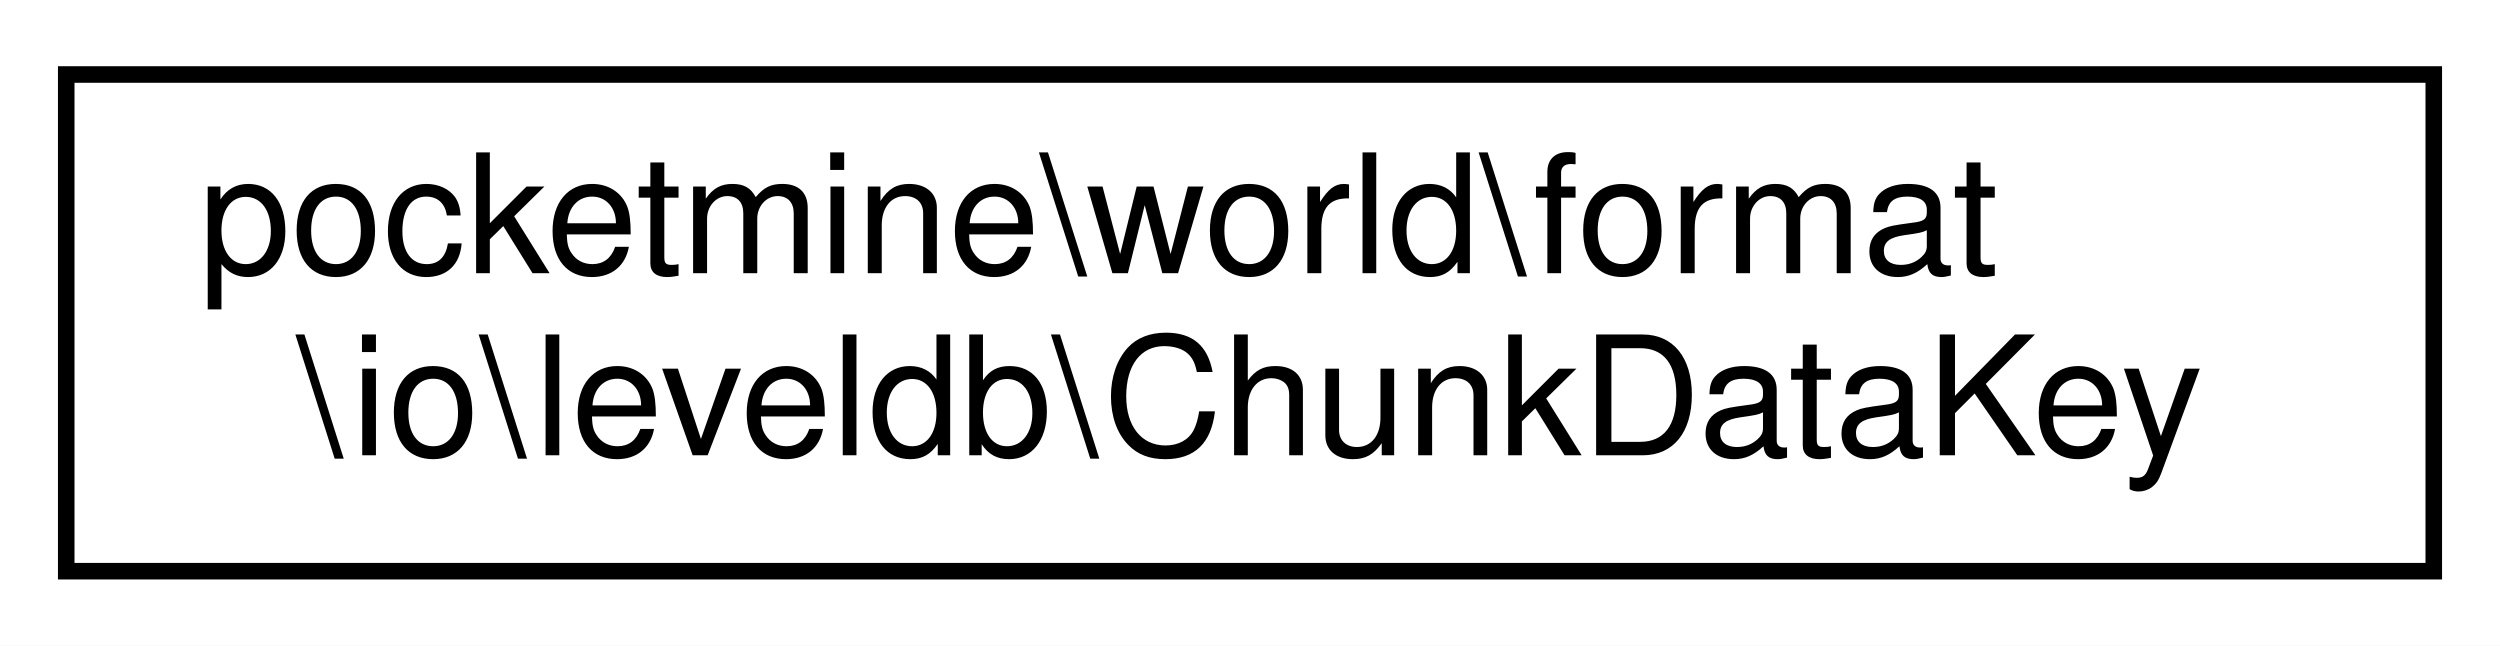
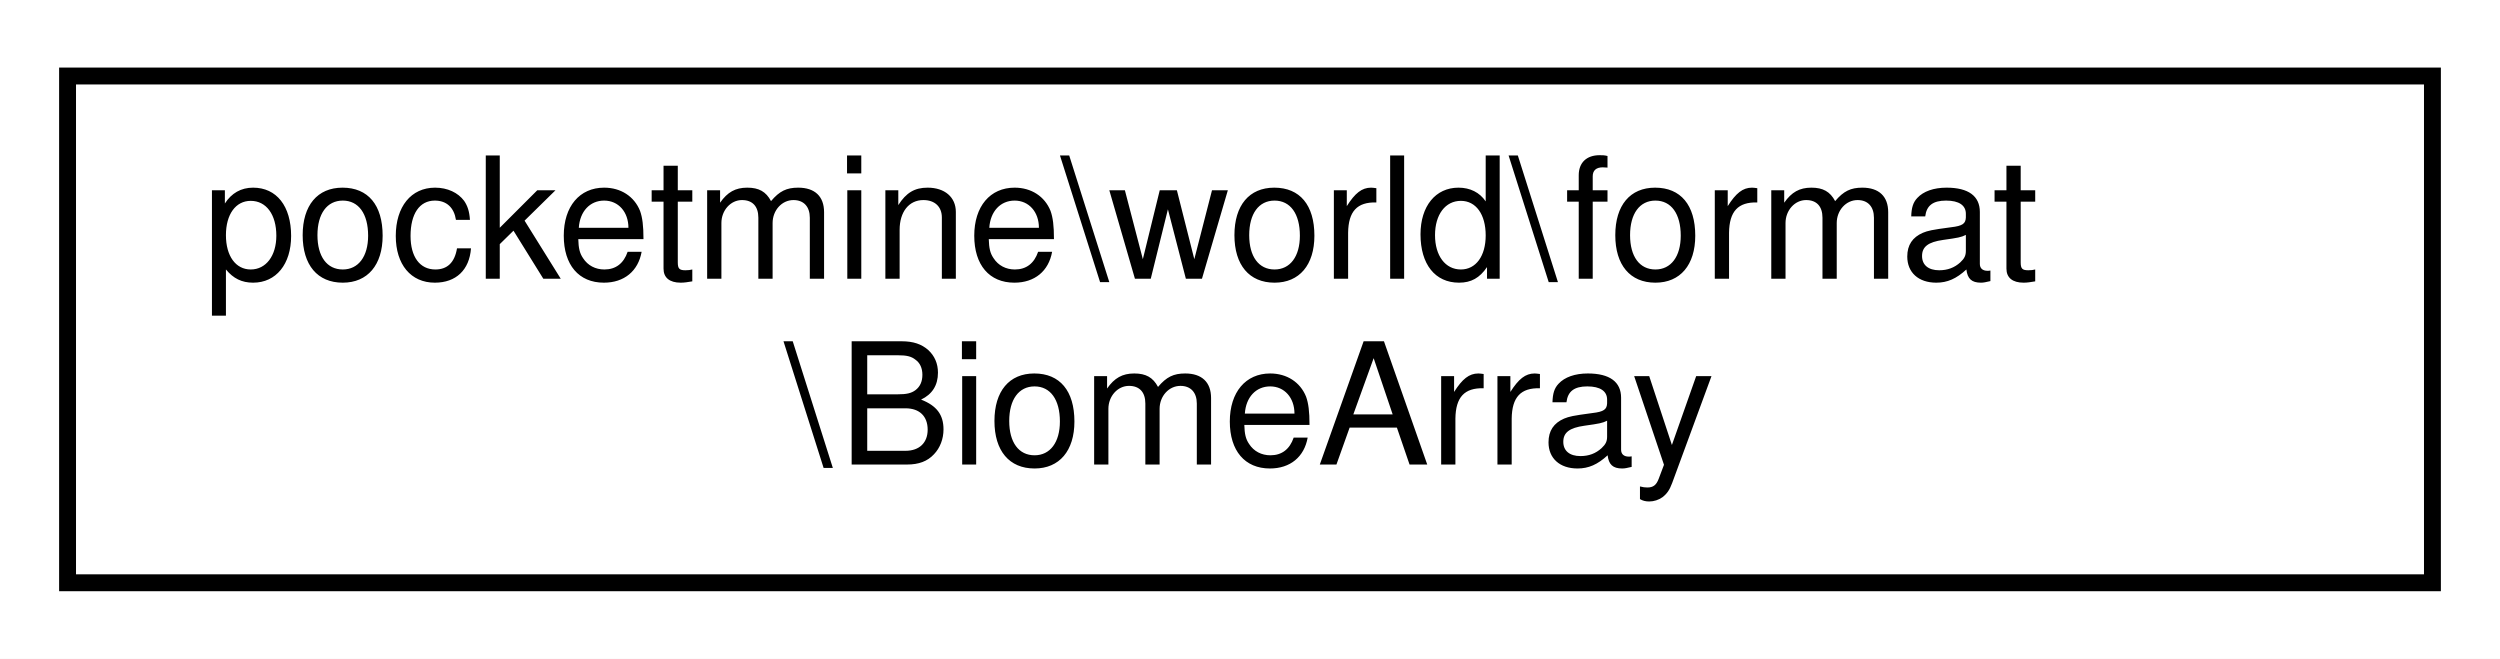
- <svg xmlns="http://www.w3.org/2000/svg" xmlns:xlink="http://www.w3.org/1999/xlink" width="151pt" height="39pt" viewBox="0.00 0.00 151.00 39.00">
+ <svg xmlns="http://www.w3.org/2000/svg" xmlns:xlink="http://www.w3.org/1999/xlink" width="148pt" height="39pt" viewBox="0.00 0.00 148.00 39.00">
  <g id="graph0" class="graph" transform="scale(1 1) rotate(0) translate(4 35)">
-     <polygon fill="white" stroke="transparent" points="-4,4 -4,-35 147,-35 147,4 -4,4" />
+     <polygon fill="white" stroke="transparent" points="-4,4 -4,-35 144,-35 144,4 -4,4" />
    <g id="node1" class="node">
      <g id="a_node1">
-         <a xlink:href="da/da0/classpocketmine_1_1world_1_1format_1_1io_1_1leveldb_1_1_chunk_data_key.html" target="_top" xlink:title=" ">
-           <polygon fill="white" stroke="black" points="0,-0.5 0,-30.5 143,-30.5 143,-0.5 0,-0.5" />
+         <a xlink:href="d8/d5f/classpocketmine_1_1world_1_1format_1_1_biome_array.html" target="_top" xlink:title=" ">
+           <polygon fill="white" stroke="black" points="0,-0.5 0,-30.5 140,-30.5 140,-0.5 0,-0.5" />
          <text text-anchor="start" x="8" y="-18.5" font-family="Helvetica,sans-Serif" font-size="10.00">pocketmine\world\format</text>
-           <text text-anchor="middle" x="71.5" y="-7.5" font-family="Helvetica,sans-Serif" font-size="10.00">\io\leveldb\ChunkDataKey</text>
+           <text text-anchor="middle" x="70" y="-7.5" font-family="Helvetica,sans-Serif" font-size="10.00">\BiomeArray</text>
        </a>
      </g>
    </g>
  </g>
</svg>
